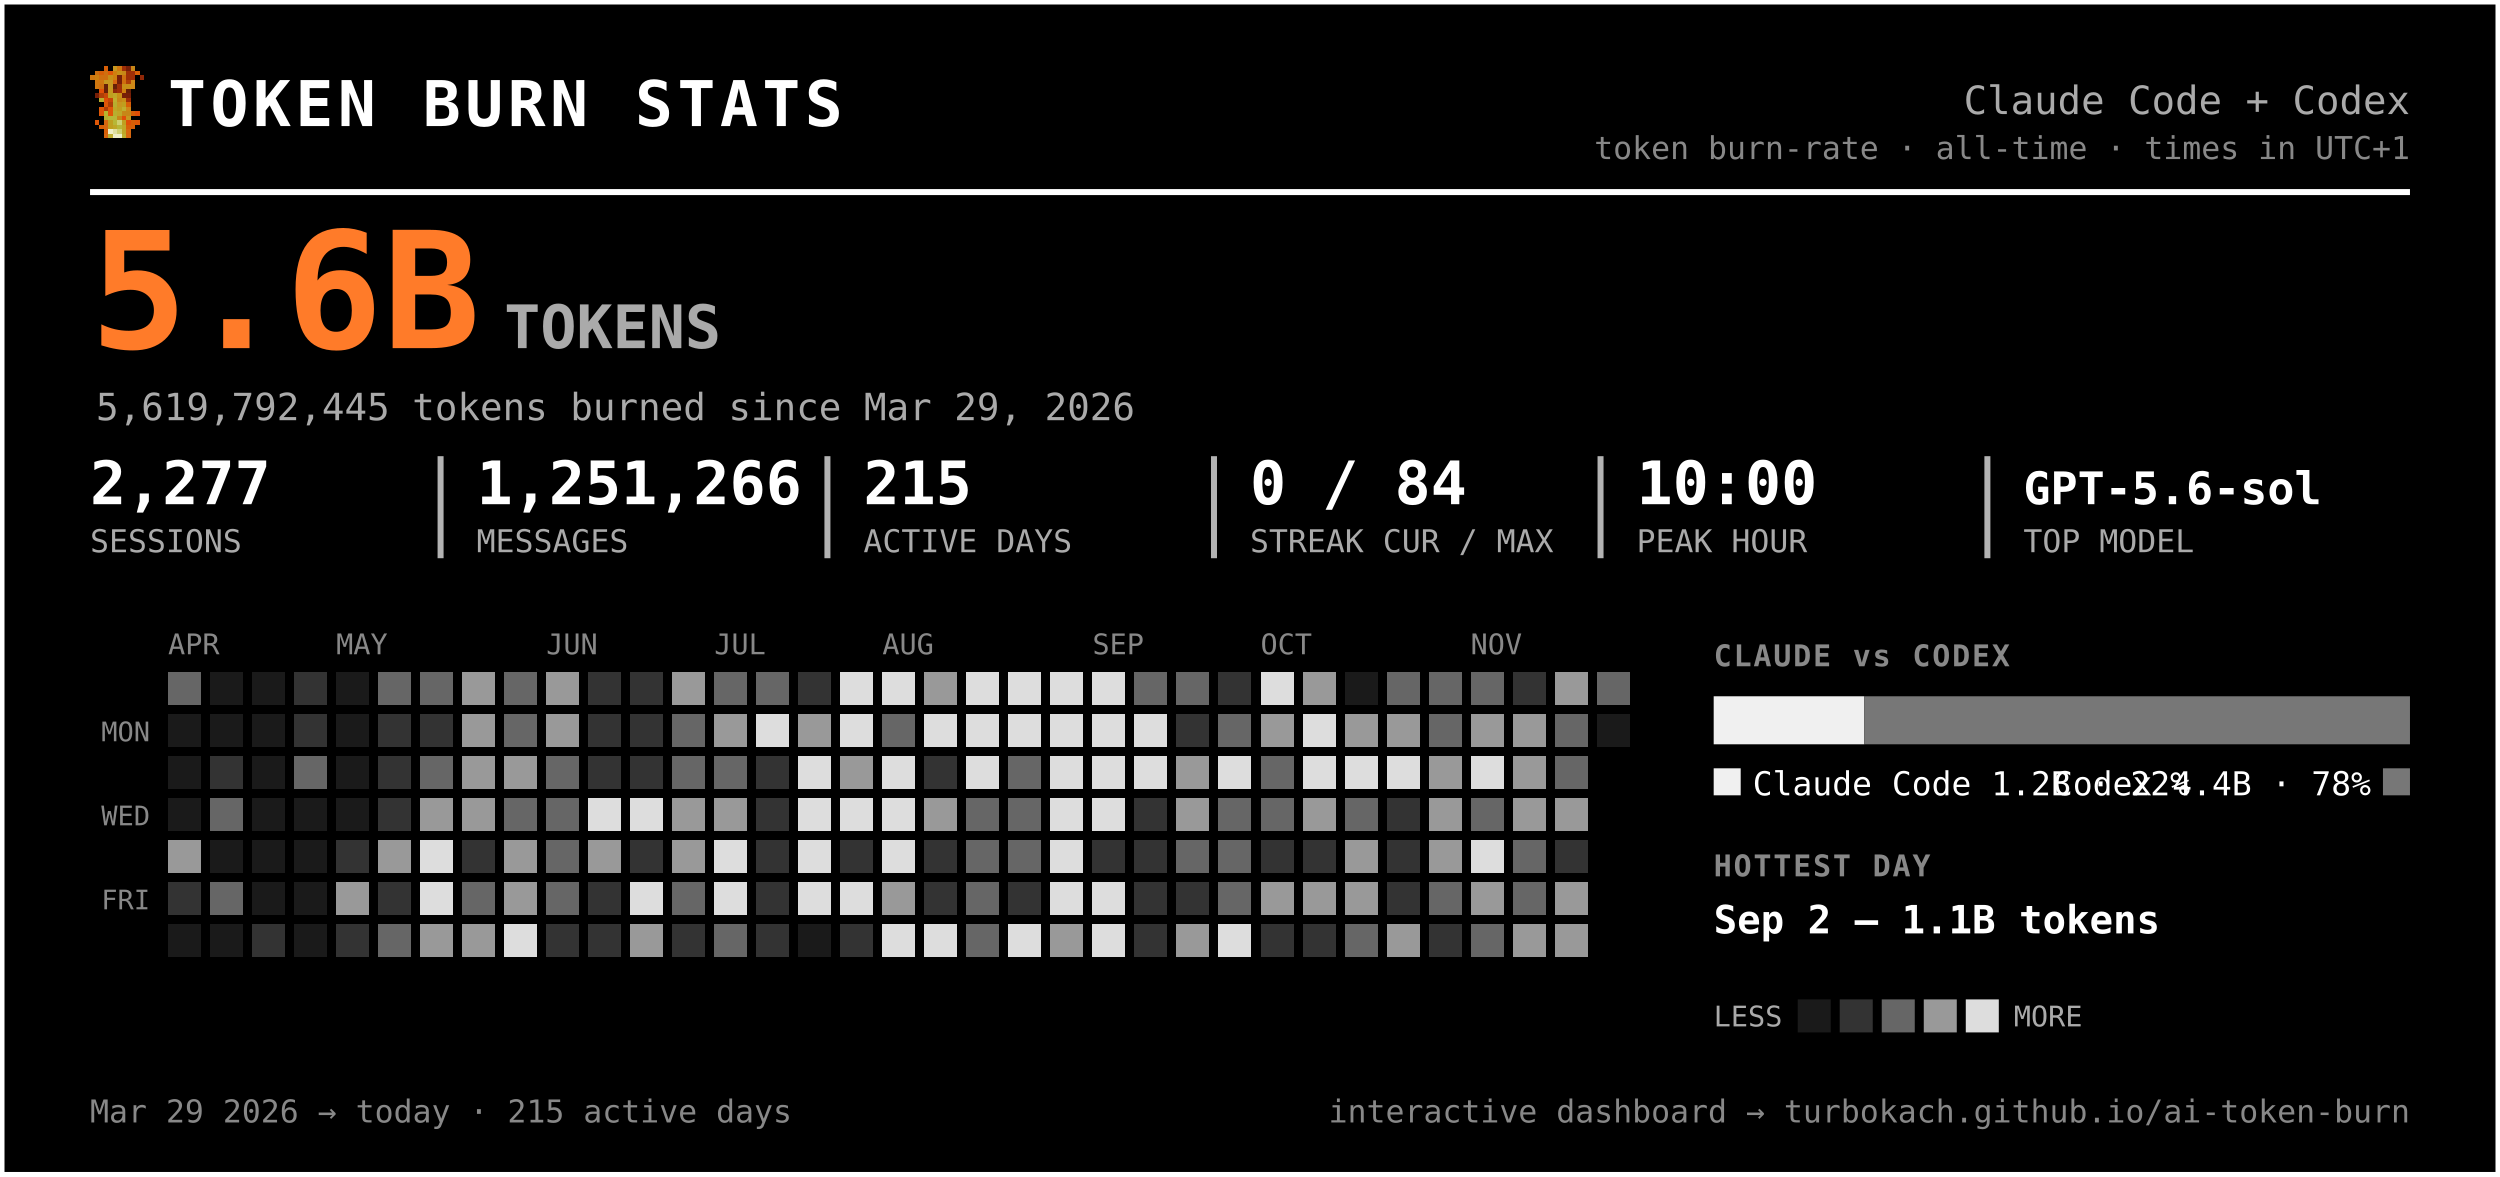
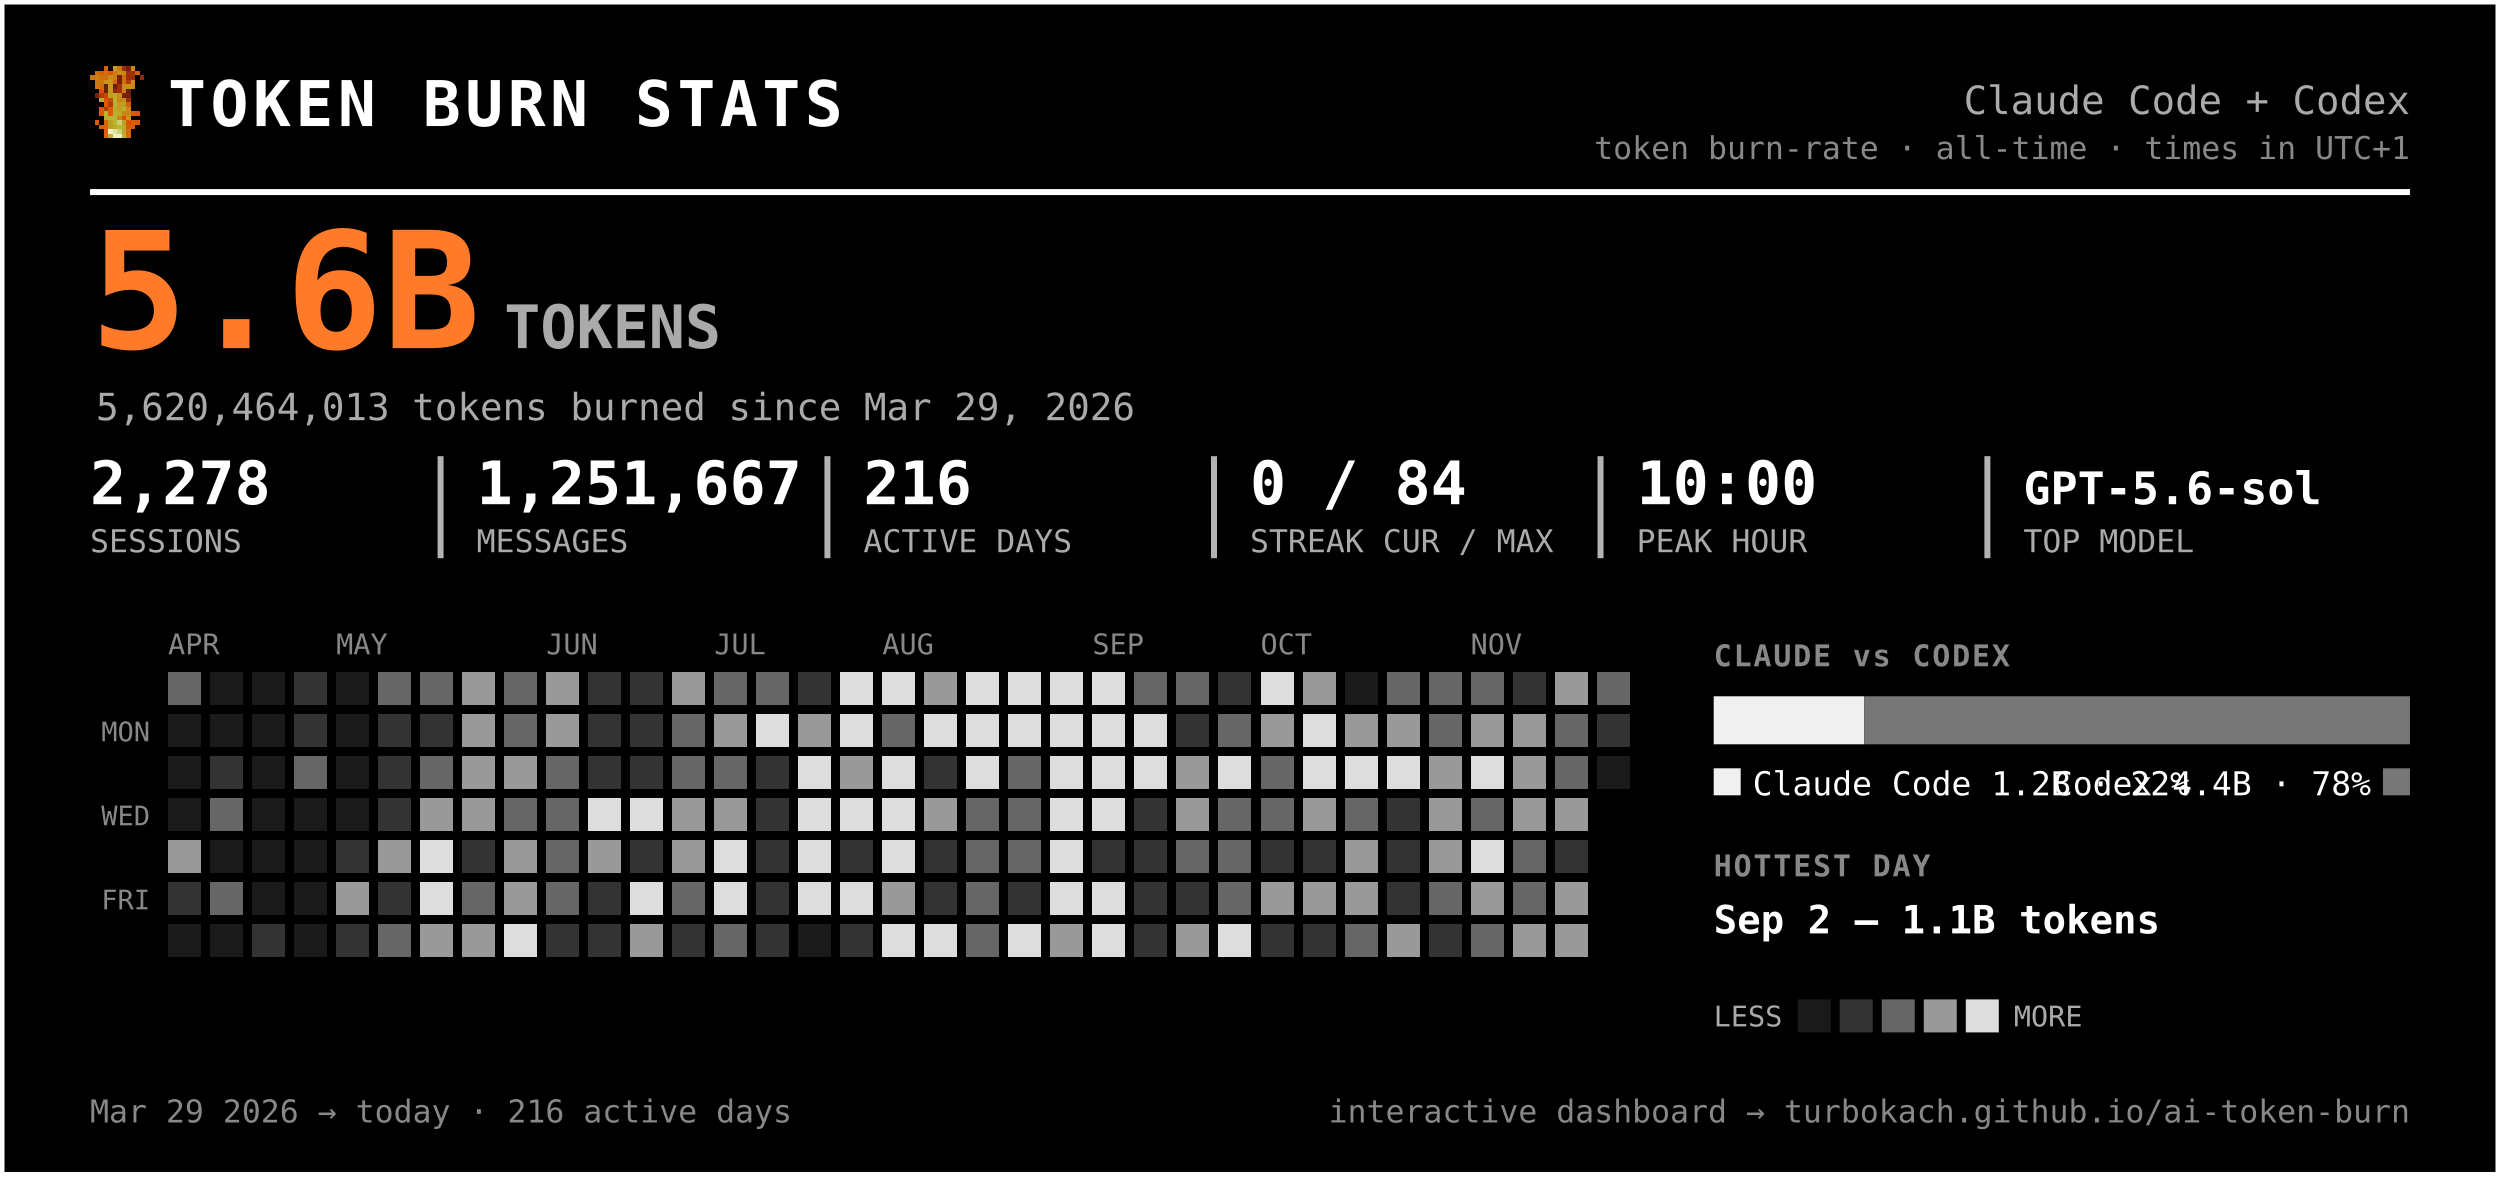
<svg xmlns="http://www.w3.org/2000/svg" width="833" height="392" viewBox="0 0 833 392" font-family="ui-monospace, 'SF Mono', 'Cascadia Code', Menlo, Consolas, monospace" role="img" aria-label="Token burn — Claude Code + Codex">
  <rect x="0.5" y="0.5" width="832" height="391" rx="0" fill="#000000" stroke="#ffffff" stroke-width="2" />
  <g transform="translate(30,22) scale(1.5)" shape-rendering="crispEdges">
    <rect x="3" y="0" width="1" height="1" fill="#d75f07" />
    <rect x="5" y="0" width="1" height="1" fill="#c7971f" />
    <rect x="6" y="0" width="1" height="1" fill="#cf770f" />
    <rect x="7" y="0" width="1" height="1" fill="#9f2f07" />
    <rect x="8" y="0" width="1" height="1" fill="#771f07" />
    <rect x="9" y="0" width="1" height="1" fill="#c78717" />
    <rect x="1" y="1" width="1" height="1" fill="#cf6f0f" />
    <rect x="2" y="1" width="1" height="1" fill="#d75f07" />
    <rect x="3" y="1" width="1" height="1" fill="#cf6f0f" />
    <rect x="4" y="1" width="1" height="1" fill="#df5707" />
    <rect x="5" y="1" width="1" height="1" fill="#cf7f0f" />
    <rect x="6" y="1" width="1" height="1" fill="#c78f17" />
    <rect x="7" y="1" width="1" height="1" fill="#c78717" />
    <rect x="8" y="1" width="1" height="1" fill="#9f2f07" />
    <rect x="9" y="1" width="1" height="1" fill="#9f2f07" />
    <rect x="10" y="1" width="1" height="1" fill="#d75f07" />
    <rect x="0" y="2" width="1" height="1" fill="#cf770f" />
    <rect x="1" y="2" width="1" height="1" fill="#cf7f0f" />
    <rect x="2" y="2" width="1" height="1" fill="#cf6f0f" />
    <rect x="3" y="2" width="1" height="1" fill="#cf6f0f" />
    <rect x="4" y="2" width="1" height="1" fill="#c78f17" />
    <rect x="5" y="2" width="1" height="1" fill="#cf7f0f" />
    <rect x="6" y="2" width="1" height="1" fill="#771f07" />
    <rect x="7" y="2" width="1" height="1" fill="#cf6f0f" />
    <rect x="8" y="2" width="1" height="1" fill="#9f2f07" />
    <rect x="9" y="2" width="1" height="1" fill="#9f2f07" />
    <rect x="11" y="2" width="1" height="1" fill="#8f2707" />
    <rect x="1" y="3" width="1" height="1" fill="#cf770f" />
    <rect x="2" y="3" width="1" height="1" fill="#cf770f" />
    <rect x="3" y="3" width="1" height="1" fill="#c7971f" />
    <rect x="4" y="3" width="1" height="1" fill="#c7971f" />
    <rect x="5" y="3" width="1" height="1" fill="#d7670f" />
    <rect x="6" y="3" width="1" height="1" fill="#771f07" />
    <rect x="7" y="3" width="1" height="1" fill="#cf6f0f" />
    <rect x="8" y="3" width="1" height="1" fill="#af3f07" />
    <rect x="9" y="3" width="1" height="1" fill="#cf8717" />
    <rect x="1" y="4" width="1" height="1" fill="#cf770f" />
    <rect x="2" y="4" width="1" height="1" fill="#cf6f0f" />
    <rect x="3" y="4" width="1" height="1" fill="#671f07" />
    <rect x="4" y="4" width="1" height="1" fill="#c7971f" />
    <rect x="5" y="4" width="1" height="1" fill="#671f07" />
    <rect x="6" y="4" width="1" height="1" fill="#9f2f07" />
    <rect x="7" y="4" width="1" height="1" fill="#c78f17" />
    <rect x="8" y="4" width="1" height="1" fill="#c78f17" />
    <rect x="9" y="4" width="1" height="1" fill="#cf8717" />
    <rect x="2" y="5" width="1" height="1" fill="#df4f07" />
    <rect x="3" y="5" width="1" height="1" fill="#671f07" />
    <rect x="4" y="5" width="1" height="1" fill="#c7971f" />
    <rect x="5" y="5" width="1" height="1" fill="#8f2707" />
    <rect x="6" y="5" width="1" height="1" fill="#9f2f07" />
    <rect x="7" y="5" width="1" height="1" fill="#cf7f0f" />
    <rect x="8" y="5" width="1" height="1" fill="#671f07" />
    <rect x="1" y="6" width="1" height="1" fill="#771f07" />
    <rect x="2" y="6" width="1" height="1" fill="#af3f07" />
    <rect x="3" y="6" width="1" height="1" fill="#c74707" />
    <rect x="4" y="6" width="1" height="1" fill="#bf9f1f" />
    <rect x="5" y="6" width="1" height="1" fill="#bfa727" />
    <rect x="6" y="6" width="1" height="1" fill="#c78f17" />
    <rect x="7" y="6" width="1" height="1" fill="#771f07" />
    <rect x="8" y="6" width="1" height="1" fill="#771f07" />
    <rect x="2" y="7" width="1" height="1" fill="#b7af2f" />
    <rect x="3" y="7" width="1" height="1" fill="#df4f07" />
    <rect x="4" y="7" width="1" height="1" fill="#c74707" />
    <rect x="5" y="7" width="1" height="1" fill="#bfaf2f" />
    <rect x="6" y="7" width="1" height="1" fill="#c78717" />
    <rect x="7" y="7" width="1" height="1" fill="#c78f17" />
    <rect x="8" y="7" width="1" height="1" fill="#9f2f07" />
    <rect x="3" y="8" width="1" height="1" fill="#df5707" />
    <rect x="4" y="8" width="1" height="1" fill="#af3f07" />
    <rect x="5" y="8" width="1" height="1" fill="#b7af2f" />
    <rect x="6" y="8" width="1" height="1" fill="#c7971f" />
    <rect x="7" y="8" width="1" height="1" fill="#bf9f1f" />
    <rect x="8" y="8" width="1" height="1" fill="#d75f07" />
    <rect x="2" y="9" width="1" height="1" fill="#df5707" />
    <rect x="3" y="9" width="1" height="1" fill="#af3f07" />
    <rect x="4" y="9" width="1" height="1" fill="#df5707" />
    <rect x="5" y="9" width="1" height="1" fill="#bfa727" />
    <rect x="6" y="9" width="1" height="1" fill="#bf9f1f" />
    <rect x="7" y="9" width="1" height="1" fill="#bfaf2f" />
    <rect x="8" y="9" width="1" height="1" fill="#cf8717" />
    <rect x="2" y="10" width="1" height="1" fill="#df5707" />
    <rect x="3" y="10" width="1" height="1" fill="#b7b72f" />
    <rect x="4" y="10" width="1" height="1" fill="#df5707" />
    <rect x="5" y="10" width="1" height="1" fill="#b7af2f" />
    <rect x="6" y="10" width="1" height="1" fill="#bfa727" />
    <rect x="7" y="10" width="1" height="1" fill="#c78717" />
    <rect x="8" y="10" width="1" height="1" fill="#c78717" />
    <rect x="9" y="10" width="1" height="1" fill="#d75f07" />
    <rect x="10" y="10" width="1" height="1" fill="#df4f07" />
    <rect x="3" y="11" width="1" height="1" fill="#b7af2f" />
    <rect x="4" y="11" width="1" height="1" fill="#b7b737" />
    <rect x="5" y="11" width="1" height="1" fill="#b7b737" />
    <rect x="6" y="11" width="1" height="1" fill="#c78717" />
    <rect x="7" y="11" width="1" height="1" fill="#df4f07" />
    <rect x="8" y="11" width="1" height="1" fill="#c7971f" />
    <rect x="1" y="12" width="1" height="1" fill="#df5707" />
    <rect x="3" y="12" width="1" height="1" fill="#d7670f" />
    <rect x="4" y="12" width="1" height="1" fill="#bf9f1f" />
    <rect x="5" y="12" width="1" height="1" fill="#b7b737" />
    <rect x="6" y="12" width="1" height="1" fill="#cfcf6f" />
    <rect x="7" y="12" width="1" height="1" fill="#bf9f1f" />
    <rect x="8" y="12" width="1" height="1" fill="#df4f07" />
    <rect x="9" y="12" width="1" height="1" fill="#d75f07" />
    <rect x="10" y="12" width="1" height="1" fill="#df5707" />
    <rect x="2" y="13" width="1" height="1" fill="#d75f07" />
    <rect x="3" y="13" width="1" height="1" fill="#d7670f" />
    <rect x="4" y="13" width="1" height="1" fill="#bf9f1f" />
    <rect x="5" y="13" width="1" height="1" fill="#bfa727" />
    <rect x="6" y="13" width="1" height="1" fill="#b7b737" />
    <rect x="7" y="13" width="1" height="1" fill="#bfa727" />
    <rect x="8" y="13" width="1" height="1" fill="#d75f07" />
    <rect x="9" y="13" width="1" height="1" fill="#d75f07" />
    <rect x="3" y="14" width="1" height="1" fill="#d75f07" />
    <rect x="4" y="14" width="1" height="1" fill="#efefc7" />
    <rect x="5" y="14" width="1" height="1" fill="#dfdf9f" />
    <rect x="6" y="14" width="1" height="1" fill="#cfcf6f" />
    <rect x="7" y="14" width="1" height="1" fill="#bfa727" />
    <rect x="8" y="14" width="1" height="1" fill="#d7670f" />
    <rect x="3" y="15" width="1" height="1" fill="#d7670f" />
    <rect x="4" y="15" width="1" height="1" fill="#bfaf2f" />
    <rect x="5" y="15" width="1" height="1" fill="#efefc7" />
    <rect x="6" y="15" width="1" height="1" fill="#efefc7" />
    <rect x="7" y="15" width="1" height="1" fill="#bfaf2f" />
    <rect x="8" y="15" width="1" height="1" fill="#d7670f" />
  </g>
  <text x="56.0" y="42.0" font-size="21" fill="#ffffff" font-weight="800" letter-spacing="1.5">TOKEN BURN STATS</text>
  <text x="803.0" y="38.0" font-size="13" fill="#aaaaaa" text-anchor="end">Claude Code + Codex</text>
  <text x="803.0" y="53.0" font-size="10.5" fill="#888888" text-anchor="end">token burn-rate · all-time · times in UTC+1</text>
  <line x1="30" y1="64" x2="803" y2="64" stroke="#ffffff" stroke-width="2" />
  <text x="30.0" y="116.0" font-size="54" fill="#ff7b29" font-weight="800">5.6B</text>
  <text x="168.0" y="116.0" font-size="20" fill="#aaaaaa" font-weight="600">TOKENS</text>
-   <text x="32.0" y="140.0" font-size="12.5" fill="#aaaaaa">5,619,792,445 tokens burned since Mar 29, 2026</text>
-   <text x="30.0" y="168.0" font-size="20" fill="#ffffff" font-weight="700">2,277</text>
+   <text x="32.0" y="140.0" font-size="12.5" fill="#aaaaaa">5,620,464,013 tokens burned since Mar 29, 2026</text>
+   <text x="30.0" y="168.0" font-size="20" fill="#ffffff" font-weight="700">2,278</text>
  <text x="30.0" y="184.0" font-size="10.5" fill="#aaaaaa">SESSIONS</text>
-   <text x="158.8" y="168.0" font-size="20" fill="#ffffff" font-weight="700">1,251,266</text>
+   <text x="158.8" y="168.0" font-size="20" fill="#ffffff" font-weight="700">1,251,667</text>
  <text x="158.8" y="184.0" font-size="10.5" fill="#aaaaaa">MESSAGES</text>
  <line x1="146.8" y1="152" x2="146.8" y2="186" stroke="#ffffff" stroke-width="2" opacity="0.7" />
-   <text x="287.7" y="168.0" font-size="20" fill="#ffffff" font-weight="700">215</text>
+   <text x="287.7" y="168.0" font-size="20" fill="#ffffff" font-weight="700">216</text>
  <text x="287.7" y="184.0" font-size="10.5" fill="#aaaaaa">ACTIVE DAYS</text>
  <line x1="275.7" y1="152" x2="275.7" y2="186" stroke="#ffffff" stroke-width="2" opacity="0.7" />
  <text x="416.5" y="168.0" font-size="20" fill="#ffffff" font-weight="700">0 / 84</text>
  <text x="416.5" y="184.0" font-size="10.5" fill="#aaaaaa">STREAK CUR / MAX</text>
  <line x1="404.5" y1="152" x2="404.5" y2="186" stroke="#ffffff" stroke-width="2" opacity="0.7" />
  <text x="545.3" y="168.0" font-size="20" fill="#ffffff" font-weight="700">10:00</text>
  <text x="545.3" y="184.0" font-size="10.5" fill="#aaaaaa">PEAK HOUR</text>
  <line x1="533.3" y1="152" x2="533.3" y2="186" stroke="#ffffff" stroke-width="2" opacity="0.7" />
  <text x="674.2" y="168.0" font-size="15" fill="#ffffff" font-weight="700">GPT-5.6-sol</text>
  <text x="674.2" y="184.0" font-size="10.5" fill="#aaaaaa">TOP MODEL</text>
  <line x1="662.2" y1="152" x2="662.2" y2="186" stroke="#ffffff" stroke-width="2" opacity="0.7" />
  <text x="56.0" y="218.0" font-size="9.5" fill="#888888">APR</text>
  <text x="112.0" y="218.0" font-size="9.5" fill="#888888">MAY</text>
  <text x="182.0" y="218.0" font-size="9.5" fill="#888888">JUN</text>
  <text x="238.0" y="218.0" font-size="9.5" fill="#888888">JUL</text>
  <text x="294.0" y="218.0" font-size="9.5" fill="#888888">AUG</text>
  <text x="364.0" y="218.0" font-size="9.5" fill="#888888">SEP</text>
  <text x="420.0" y="218.0" font-size="9.5" fill="#888888">OCT</text>
  <text x="490.0" y="218.0" font-size="9.5" fill="#888888">NOV</text>
  <text x="50.0" y="247.0" font-size="9" fill="#888888" text-anchor="end">MON</text>
  <text x="50.0" y="275.0" font-size="9" fill="#888888" text-anchor="end">WED</text>
  <text x="50.0" y="303.0" font-size="9" fill="#888888" text-anchor="end">FRI</text>
  <g shape-rendering="crispEdges">
    <rect x="126" y="238" width="11" height="11" rx="0" fill="#333333" />
    <rect x="126" y="252" width="11" height="11" rx="0" fill="#333333" />
    <rect x="126" y="266" width="11" height="11" rx="0" fill="#333333" />
    <rect x="126" y="280" width="11" height="11" rx="0" fill="#999999" />
    <rect x="126" y="294" width="11" height="11" rx="0" fill="#333333" />
    <rect x="126" y="308" width="11" height="11" rx="0" fill="#666666" />
    <rect x="140" y="224" width="11" height="11" rx="0" fill="#666666" />
    <rect x="140" y="238" width="11" height="11" rx="0" fill="#333333" />
    <rect x="140" y="252" width="11" height="11" rx="0" fill="#666666" />
    <rect x="140" y="266" width="11" height="11" rx="0" fill="#999999" />
    <rect x="140" y="280" width="11" height="11" rx="0" fill="#dddddd" />
    <rect x="140" y="294" width="11" height="11" rx="0" fill="#dddddd" />
    <rect x="140" y="308" width="11" height="11" rx="0" fill="#999999" />
    <rect x="154" y="224" width="11" height="11" rx="0" fill="#999999" />
    <rect x="154" y="238" width="11" height="11" rx="0" fill="#999999" />
    <rect x="154" y="252" width="11" height="11" rx="0" fill="#999999" />
    <rect x="154" y="266" width="11" height="11" rx="0" fill="#999999" />
    <rect x="154" y="280" width="11" height="11" rx="0" fill="#333333" />
    <rect x="154" y="294" width="11" height="11" rx="0" fill="#666666" />
    <rect x="154" y="308" width="11" height="11" rx="0" fill="#999999" />
    <rect x="168" y="224" width="11" height="11" rx="0" fill="#666666" />
    <rect x="168" y="238" width="11" height="11" rx="0" fill="#666666" />
    <rect x="168" y="252" width="11" height="11" rx="0" fill="#999999" />
    <rect x="168" y="266" width="11" height="11" rx="0" fill="#666666" />
    <rect x="168" y="280" width="11" height="11" rx="0" fill="#999999" />
    <rect x="168" y="294" width="11" height="11" rx="0" fill="#999999" />
    <rect x="168" y="308" width="11" height="11" rx="0" fill="#dddddd" />
    <rect x="182" y="224" width="11" height="11" rx="0" fill="#999999" />
    <rect x="182" y="238" width="11" height="11" rx="0" fill="#999999" />
    <rect x="182" y="252" width="11" height="11" rx="0" fill="#666666" />
    <rect x="182" y="266" width="11" height="11" rx="0" fill="#666666" />
    <rect x="182" y="280" width="11" height="11" rx="0" fill="#666666" />
    <rect x="182" y="294" width="11" height="11" rx="0" fill="#666666" />
    <rect x="182" y="308" width="11" height="11" rx="0" fill="#333333" />
    <rect x="196" y="224" width="11" height="11" rx="0" fill="#333333" />
    <rect x="196" y="238" width="11" height="11" rx="0" fill="#333333" />
    <rect x="196" y="252" width="11" height="11" rx="0" fill="#333333" />
    <rect x="196" y="266" width="11" height="11" rx="0" fill="#dddddd" />
    <rect x="196" y="280" width="11" height="11" rx="0" fill="#999999" />
    <rect x="196" y="294" width="11" height="11" rx="0" fill="#333333" />
    <rect x="196" y="308" width="11" height="11" rx="0" fill="#333333" />
    <rect x="210" y="224" width="11" height="11" rx="0" fill="#333333" />
    <rect x="210" y="238" width="11" height="11" rx="0" fill="#333333" />
    <rect x="210" y="252" width="11" height="11" rx="0" fill="#333333" />
    <rect x="210" y="266" width="11" height="11" rx="0" fill="#dddddd" />
    <rect x="210" y="280" width="11" height="11" rx="0" fill="#333333" />
    <rect x="210" y="294" width="11" height="11" rx="0" fill="#dddddd" />
    <rect x="210" y="308" width="11" height="11" rx="0" fill="#999999" />
    <rect x="224" y="224" width="11" height="11" rx="0" fill="#999999" />
    <rect x="224" y="238" width="11" height="11" rx="0" fill="#666666" />
    <rect x="224" y="252" width="11" height="11" rx="0" fill="#666666" />
    <rect x="224" y="266" width="11" height="11" rx="0" fill="#999999" />
    <rect x="224" y="280" width="11" height="11" rx="0" fill="#999999" />
    <rect x="224" y="294" width="11" height="11" rx="0" fill="#666666" />
    <rect x="224" y="308" width="11" height="11" rx="0" fill="#333333" />
    <rect x="238" y="224" width="11" height="11" rx="0" fill="#666666" />
    <rect x="238" y="238" width="11" height="11" rx="0" fill="#999999" />
    <rect x="238" y="252" width="11" height="11" rx="0" fill="#666666" />
    <rect x="238" y="266" width="11" height="11" rx="0" fill="#999999" />
    <rect x="238" y="280" width="11" height="11" rx="0" fill="#dddddd" />
    <rect x="238" y="294" width="11" height="11" rx="0" fill="#dddddd" />
    <rect x="238" y="308" width="11" height="11" rx="0" fill="#666666" />
    <rect x="252" y="224" width="11" height="11" rx="0" fill="#666666" />
    <rect x="252" y="238" width="11" height="11" rx="0" fill="#dddddd" />
    <rect x="252" y="252" width="11" height="11" rx="0" fill="#333333" />
    <rect x="252" y="266" width="11" height="11" rx="0" fill="#333333" />
    <rect x="252" y="280" width="11" height="11" rx="0" fill="#333333" />
    <rect x="252" y="294" width="11" height="11" rx="0" fill="#333333" />
    <rect x="252" y="308" width="11" height="11" rx="0" fill="#333333" />
    <rect x="266" y="224" width="11" height="11" rx="0" fill="#333333" />
    <rect x="266" y="238" width="11" height="11" rx="0" fill="#999999" />
    <rect x="266" y="252" width="11" height="11" rx="0" fill="#dddddd" />
    <rect x="266" y="266" width="11" height="11" rx="0" fill="#dddddd" />
    <rect x="266" y="280" width="11" height="11" rx="0" fill="#dddddd" />
    <rect x="266" y="294" width="11" height="11" rx="0" fill="#dddddd" />
    <rect x="280" y="224" width="11" height="11" rx="0" fill="#dddddd" />
    <rect x="280" y="238" width="11" height="11" rx="0" fill="#dddddd" />
    <rect x="280" y="252" width="11" height="11" rx="0" fill="#999999" />
    <rect x="280" y="266" width="11" height="11" rx="0" fill="#dddddd" />
    <rect x="280" y="280" width="11" height="11" rx="0" fill="#333333" />
    <rect x="280" y="294" width="11" height="11" rx="0" fill="#dddddd" />
    <rect x="280" y="308" width="11" height="11" rx="0" fill="#333333" />
    <rect x="294" y="224" width="11" height="11" rx="0" fill="#dddddd" />
    <rect x="294" y="238" width="11" height="11" rx="0" fill="#666666" />
    <rect x="294" y="252" width="11" height="11" rx="0" fill="#dddddd" />
    <rect x="294" y="266" width="11" height="11" rx="0" fill="#dddddd" />
    <rect x="294" y="280" width="11" height="11" rx="0" fill="#dddddd" />
    <rect x="294" y="294" width="11" height="11" rx="0" fill="#999999" />
    <rect x="294" y="308" width="11" height="11" rx="0" fill="#dddddd" />
    <rect x="308" y="224" width="11" height="11" rx="0" fill="#999999" />
    <rect x="308" y="238" width="11" height="11" rx="0" fill="#dddddd" />
    <rect x="308" y="252" width="11" height="11" rx="0" fill="#333333" />
    <rect x="308" y="266" width="11" height="11" rx="0" fill="#999999" />
    <rect x="308" y="280" width="11" height="11" rx="0" fill="#333333" />
    <rect x="308" y="294" width="11" height="11" rx="0" fill="#333333" />
    <rect x="308" y="308" width="11" height="11" rx="0" fill="#dddddd" />
    <rect x="322" y="224" width="11" height="11" rx="0" fill="#dddddd" />
    <rect x="322" y="238" width="11" height="11" rx="0" fill="#dddddd" />
    <rect x="322" y="252" width="11" height="11" rx="0" fill="#dddddd" />
    <rect x="322" y="266" width="11" height="11" rx="0" fill="#666666" />
    <rect x="322" y="280" width="11" height="11" rx="0" fill="#666666" />
    <rect x="322" y="294" width="11" height="11" rx="0" fill="#666666" />
    <rect x="322" y="308" width="11" height="11" rx="0" fill="#666666" />
    <rect x="336" y="224" width="11" height="11" rx="0" fill="#dddddd" />
    <rect x="336" y="238" width="11" height="11" rx="0" fill="#dddddd" />
    <rect x="336" y="252" width="11" height="11" rx="0" fill="#666666" />
    <rect x="336" y="266" width="11" height="11" rx="0" fill="#666666" />
    <rect x="336" y="280" width="11" height="11" rx="0" fill="#666666" />
    <rect x="336" y="294" width="11" height="11" rx="0" fill="#333333" />
    <rect x="336" y="308" width="11" height="11" rx="0" fill="#dddddd" />
    <rect x="350" y="224" width="11" height="11" rx="0" fill="#dddddd" />
    <rect x="350" y="238" width="11" height="11" rx="0" fill="#dddddd" />
    <rect x="350" y="252" width="11" height="11" rx="0" fill="#dddddd" />
    <rect x="350" y="266" width="11" height="11" rx="0" fill="#dddddd" />
    <rect x="350" y="280" width="11" height="11" rx="0" fill="#dddddd" />
    <rect x="350" y="294" width="11" height="11" rx="0" fill="#dddddd" />
    <rect x="350" y="308" width="11" height="11" rx="0" fill="#999999" />
    <rect x="364" y="224" width="11" height="11" rx="0" fill="#dddddd" />
    <rect x="364" y="238" width="11" height="11" rx="0" fill="#dddddd" />
    <rect x="364" y="252" width="11" height="11" rx="0" fill="#dddddd" />
    <rect x="364" y="266" width="11" height="11" rx="0" fill="#dddddd" />
    <rect x="364" y="280" width="11" height="11" rx="0" fill="#333333" />
    <rect x="364" y="294" width="11" height="11" rx="0" fill="#dddddd" />
    <rect x="364" y="308" width="11" height="11" rx="0" fill="#dddddd" />
    <rect x="378" y="224" width="11" height="11" rx="0" fill="#666666" />
    <rect x="378" y="238" width="11" height="11" rx="0" fill="#dddddd" />
    <rect x="378" y="252" width="11" height="11" rx="0" fill="#dddddd" />
    <rect x="378" y="266" width="11" height="11" rx="0" fill="#333333" />
    <rect x="378" y="280" width="11" height="11" rx="0" fill="#333333" />
    <rect x="378" y="294" width="11" height="11" rx="0" fill="#333333" />
    <rect x="378" y="308" width="11" height="11" rx="0" fill="#333333" />
    <rect x="392" y="224" width="11" height="11" rx="0" fill="#666666" />
    <rect x="392" y="238" width="11" height="11" rx="0" fill="#333333" />
    <rect x="392" y="252" width="11" height="11" rx="0" fill="#999999" />
    <rect x="392" y="266" width="11" height="11" rx="0" fill="#999999" />
    <rect x="392" y="280" width="11" height="11" rx="0" fill="#666666" />
    <rect x="392" y="294" width="11" height="11" rx="0" fill="#333333" />
    <rect x="392" y="308" width="11" height="11" rx="0" fill="#999999" />
    <rect x="406" y="224" width="11" height="11" rx="0" fill="#333333" />
    <rect x="406" y="238" width="11" height="11" rx="0" fill="#666666" />
    <rect x="406" y="252" width="11" height="11" rx="0" fill="#dddddd" />
    <rect x="406" y="266" width="11" height="11" rx="0" fill="#666666" />
    <rect x="406" y="280" width="11" height="11" rx="0" fill="#666666" />
    <rect x="406" y="294" width="11" height="11" rx="0" fill="#666666" />
    <rect x="406" y="308" width="11" height="11" rx="0" fill="#dddddd" />
    <rect x="420" y="224" width="11" height="11" rx="0" fill="#dddddd" />
    <rect x="420" y="238" width="11" height="11" rx="0" fill="#999999" />
    <rect x="420" y="252" width="11" height="11" rx="0" fill="#666666" />
    <rect x="420" y="266" width="11" height="11" rx="0" fill="#666666" />
    <rect x="420" y="280" width="11" height="11" rx="0" fill="#333333" />
    <rect x="420" y="294" width="11" height="11" rx="0" fill="#999999" />
    <rect x="420" y="308" width="11" height="11" rx="0" fill="#333333" />
    <rect x="434" y="224" width="11" height="11" rx="0" fill="#999999" />
    <rect x="434" y="238" width="11" height="11" rx="0" fill="#dddddd" />
    <rect x="434" y="252" width="11" height="11" rx="0" fill="#dddddd" />
    <rect x="434" y="266" width="11" height="11" rx="0" fill="#999999" />
    <rect x="434" y="280" width="11" height="11" rx="0" fill="#333333" />
    <rect x="434" y="294" width="11" height="11" rx="0" fill="#999999" />
    <rect x="434" y="308" width="11" height="11" rx="0" fill="#333333" />
    <rect x="448" y="238" width="11" height="11" rx="0" fill="#999999" />
    <rect x="448" y="252" width="11" height="11" rx="0" fill="#dddddd" />
    <rect x="448" y="266" width="11" height="11" rx="0" fill="#666666" />
    <rect x="448" y="280" width="11" height="11" rx="0" fill="#999999" />
    <rect x="448" y="294" width="11" height="11" rx="0" fill="#999999" />
    <rect x="448" y="308" width="11" height="11" rx="0" fill="#666666" />
    <rect x="462" y="224" width="11" height="11" rx="0" fill="#666666" />
    <rect x="462" y="238" width="11" height="11" rx="0" fill="#999999" />
    <rect x="462" y="252" width="11" height="11" rx="0" fill="#dddddd" />
    <rect x="462" y="266" width="11" height="11" rx="0" fill="#333333" />
    <rect x="462" y="280" width="11" height="11" rx="0" fill="#333333" />
    <rect x="462" y="294" width="11" height="11" rx="0" fill="#333333" />
    <rect x="462" y="308" width="11" height="11" rx="0" fill="#999999" />
    <rect x="476" y="224" width="11" height="11" rx="0" fill="#666666" />
    <rect x="476" y="238" width="11" height="11" rx="0" fill="#666666" />
    <rect x="476" y="252" width="11" height="11" rx="0" fill="#999999" />
    <rect x="476" y="266" width="11" height="11" rx="0" fill="#999999" />
    <rect x="476" y="280" width="11" height="11" rx="0" fill="#999999" />
    <rect x="476" y="294" width="11" height="11" rx="0" fill="#666666" />
    <rect x="476" y="308" width="11" height="11" rx="0" fill="#333333" />
    <rect x="490" y="224" width="11" height="11" rx="0" fill="#666666" />
    <rect x="490" y="238" width="11" height="11" rx="0" fill="#999999" />
    <rect x="490" y="252" width="11" height="11" rx="0" fill="#dddddd" />
    <rect x="490" y="266" width="11" height="11" rx="0" fill="#666666" />
    <rect x="490" y="280" width="11" height="11" rx="0" fill="#dddddd" />
    <rect x="490" y="294" width="11" height="11" rx="0" fill="#999999" />
    <rect x="490" y="308" width="11" height="11" rx="0" fill="#666666" />
    <rect x="504" y="224" width="11" height="11" rx="0" fill="#333333" />
    <rect x="504" y="238" width="11" height="11" rx="0" fill="#999999" />
    <rect x="504" y="252" width="11" height="11" rx="0" fill="#999999" />
    <rect x="504" y="266" width="11" height="11" rx="0" fill="#999999" />
    <rect x="504" y="280" width="11" height="11" rx="0" fill="#666666" />
    <rect x="504" y="294" width="11" height="11" rx="0" fill="#666666" />
    <rect x="504" y="308" width="11" height="11" rx="0" fill="#999999" />
    <rect x="518" y="224" width="11" height="11" rx="0" fill="#999999" />
    <rect x="518" y="238" width="11" height="11" rx="0" fill="#666666" />
    <rect x="518" y="252" width="11" height="11" rx="0" fill="#666666" />
    <rect x="518" y="266" width="11" height="11" rx="0" fill="#999999" />
    <rect x="518" y="280" width="11" height="11" rx="0" fill="#333333" />
    <rect x="518" y="294" width="11" height="11" rx="0" fill="#999999" />
    <rect x="518" y="308" width="11" height="11" rx="0" fill="#999999" />
    <rect x="532" y="224" width="11" height="11" rx="0" fill="#666666" />
+     <rect x="532" y="238" width="11" height="11" rx="0" fill="#333333" />
    <rect x="56" y="224" width="11" height="11" rx="0" fill="#666666" />
    <rect x="56" y="280" width="11" height="11" rx="0" fill="#999999" />
    <rect x="56" y="294" width="11" height="11" rx="0" fill="#333333" />
    <rect x="70" y="252" width="11" height="11" rx="0" fill="#333333" />
    <rect x="70" y="266" width="11" height="11" rx="0" fill="#666666" />
    <rect x="70" y="294" width="11" height="11" rx="0" fill="#666666" />
    <rect x="84" y="308" width="11" height="11" rx="0" fill="#333333" />
    <rect x="98" y="224" width="11" height="11" rx="0" fill="#333333" />
    <rect x="98" y="238" width="11" height="11" rx="0" fill="#333333" />
    <rect x="98" y="252" width="11" height="11" rx="0" fill="#666666" />
    <rect x="112" y="280" width="11" height="11" rx="0" fill="#333333" />
    <rect x="112" y="294" width="11" height="11" rx="0" fill="#999999" />
    <rect x="112" y="308" width="11" height="11" rx="0" fill="#333333" />
    <rect x="126" y="224" width="11" height="11" rx="0" fill="#666666" />
    <rect x="56" y="238" width="11" height="11" rx="0" fill="#1a1a1a" />
    <rect x="56" y="252" width="11" height="11" rx="0" fill="#1a1a1a" />
    <rect x="56" y="266" width="11" height="11" rx="0" fill="#1a1a1a" />
    <rect x="56" y="308" width="11" height="11" rx="0" fill="#1a1a1a" />
    <rect x="70" y="224" width="11" height="11" rx="0" fill="#1a1a1a" />
    <rect x="70" y="238" width="11" height="11" rx="0" fill="#1a1a1a" />
    <rect x="70" y="280" width="11" height="11" rx="0" fill="#1a1a1a" />
    <rect x="70" y="308" width="11" height="11" rx="0" fill="#1a1a1a" />
    <rect x="84" y="224" width="11" height="11" rx="0" fill="#1a1a1a" />
    <rect x="84" y="238" width="11" height="11" rx="0" fill="#1a1a1a" />
    <rect x="84" y="252" width="11" height="11" rx="0" fill="#1a1a1a" />
    <rect x="84" y="266" width="11" height="11" rx="0" fill="#1a1a1a" />
    <rect x="84" y="280" width="11" height="11" rx="0" fill="#1a1a1a" />
    <rect x="84" y="294" width="11" height="11" rx="0" fill="#1a1a1a" />
    <rect x="98" y="266" width="11" height="11" rx="0" fill="#1a1a1a" />
    <rect x="98" y="280" width="11" height="11" rx="0" fill="#1a1a1a" />
    <rect x="98" y="294" width="11" height="11" rx="0" fill="#1a1a1a" />
    <rect x="98" y="308" width="11" height="11" rx="0" fill="#1a1a1a" />
    <rect x="112" y="224" width="11" height="11" rx="0" fill="#1a1a1a" />
    <rect x="112" y="238" width="11" height="11" rx="0" fill="#1a1a1a" />
    <rect x="112" y="252" width="11" height="11" rx="0" fill="#1a1a1a" />
    <rect x="112" y="266" width="11" height="11" rx="0" fill="#1a1a1a" />
    <rect x="266" y="308" width="11" height="11" rx="0" fill="#1a1a1a" />
    <rect x="448" y="224" width="11" height="11" rx="0" fill="#1a1a1a" />
-     <rect x="532" y="238" width="11" height="11" rx="0" fill="#1a1a1a" />
+     <rect x="532" y="252" width="11" height="11" rx="0" fill="#1a1a1a" />
  </g>
  <text x="571.0" y="222.0" font-size="10" fill="#888888" font-weight="700" letter-spacing="0.6">CLAUDE vs CODEX</text>
-   <path d="M571.00,232 H621.18 L621.18,232 V248.00 L621.18,248.00 H571.00 L571.00,248.00 V232.00 L571.00,232.00 Z" fill="#f0f0f0" />
-   <path d="M621.18,232 H803.00 L803.00,232 V248.00 L803.00,248.00 H621.18 L621.18,248.00 V232.00 L621.18,232.00 Z" fill="#777777" />
+   <path d="M571.00,232 H621.20 L621.20,232 V248.00 L621.20,248.00 H571.00 L571.00,248.00 V232.00 L571.00,232.00 Z" fill="#f0f0f0" />
+   <path d="M621.20,232 H803.00 L803.00,232 V248.00 L803.00,248.00 H621.20 L621.20,248.00 V232.00 L621.20,232.00 Z" fill="#777777" />
  <rect x="571" y="256" width="9" height="9" rx="0" fill="#f0f0f0" />
  <text x="584.0" y="265.0" font-size="11" fill="#ffffff">Claude Code  1.2B · 22%</text>
  <rect x="794.0" y="256" width="9" height="9" rx="0" fill="#777777" />
  <text x="790.0" y="265.0" font-size="11" fill="#ffffff" text-anchor="end">Codex  4.4B · 78%</text>
  <text x="571.0" y="292.0" font-size="10" fill="#888888" font-weight="700" letter-spacing="0.6">HOTTEST DAY</text>
  <text x="571.0" y="311.0" font-size="13" fill="#ffffff" font-weight="600">Sep 2 — 1.1B tokens</text>
  <text x="571.0" y="342.0" font-size="9.5" fill="#aaaaaa">LESS</text>
  <rect x="599" y="333" width="11" height="11" rx="0" fill="#1a1a1a" />
  <rect x="613" y="333" width="11" height="11" rx="0" fill="#333333" />
  <rect x="627" y="333" width="11" height="11" rx="0" fill="#666666" />
  <rect x="641" y="333" width="11" height="11" rx="0" fill="#999999" />
  <rect x="655" y="333" width="11" height="11" rx="0" fill="#dddddd" />
  <text x="671.0" y="342.0" font-size="9.5" fill="#aaaaaa">MORE</text>
-   <text x="30.0" y="374.0" font-size="10.5" fill="#888888">Mar 29 2026 → today  ·  215 active days</text>
+   <text x="30.0" y="374.0" font-size="10.5" fill="#888888">Mar 29 2026 → today  ·  216 active days</text>
  <text x="803.0" y="374.0" font-size="10.5" fill="#888888" text-anchor="end">interactive dashboard → turbokach.github.io/ai-token-burn</text>
</svg>
